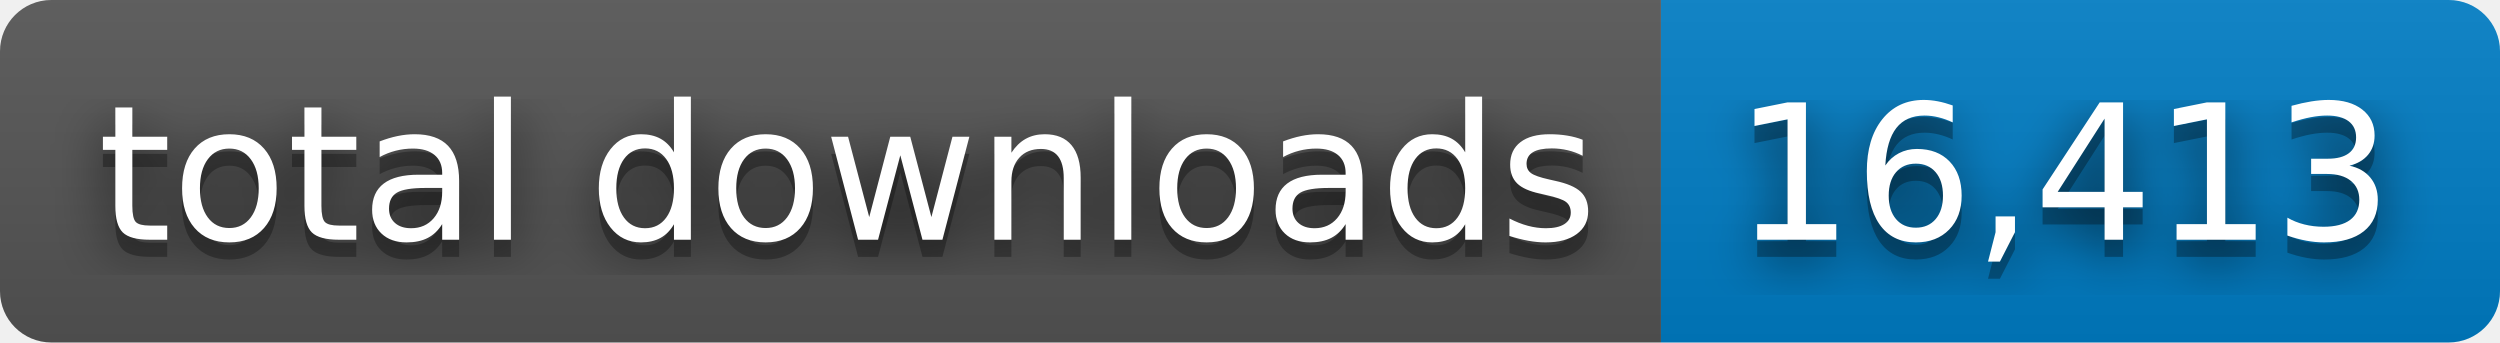
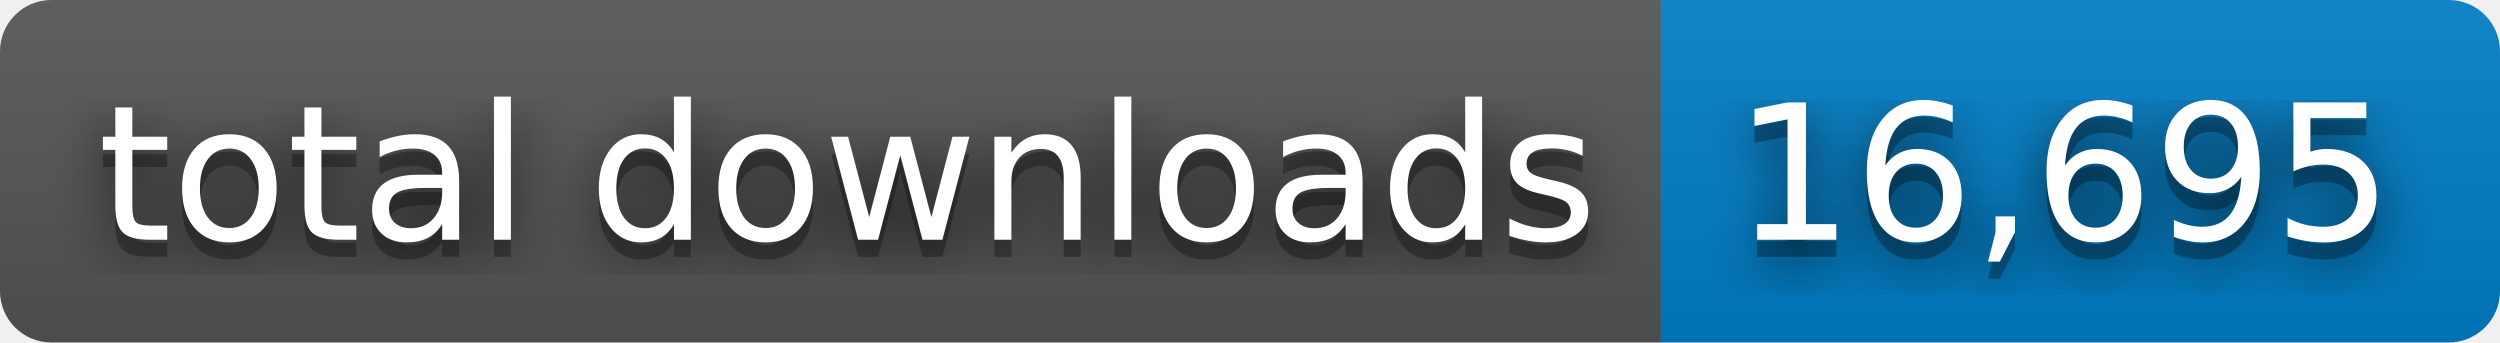
- <svg xmlns="http://www.w3.org/2000/svg" width="146" height="20" role="img" aria-label="total downloads: 16,413">
+ <svg xmlns="http://www.w3.org/2000/svg" width="146" height="20" role="img" aria-label="total downloads: 16,695">
  <filter id="blur">
    <feGaussianBlur stdDeviation="16" />
  </filter>
  <linearGradient id="s" x2="0" y2="100%">
    <stop offset="0" stop-color="#bbb" stop-opacity=".1" />
    <stop offset="1" stop-opacity=".1" />
  </linearGradient>
  <clipPath id="r">
    <rect width="146" height="20" rx="3" />
  </clipPath>
  <g clip-path="url(#r)">
    <rect width="97" height="20" fill="#555" />
    <rect x="97" width="49" height="20" fill="#007ec6" />
    <rect width="146" height="20" fill="url(#s)" />
  </g>
  <g fill="#fff" text-anchor="middle" font-family="Verdana,Geneva,DejaVu Sans,sans-serif" text-rendering="geometricPrecision" font-size="110">
    <g transform="scale(.1)">
      <g aria-hidden="true" fill="#010101">
        <text x="495" y="150" fill-opacity=".8" filter="url(#blur)" textLength="870">total downloads</text>
        <text x="495" y="150" fill-opacity=".3" textLength="870">total downloads</text>
      </g>
      <text x="495" y="140" textLength="870">total downloads</text>
    </g>
    <g transform="scale(.1)">
      <g aria-hidden="true" fill="#010101">
-         <text x="1205" y="150" fill-opacity=".8" filter="url(#blur)" textLength="390">16,413</text>
-         <text x="1205" y="150" fill-opacity=".3" textLength="390">16,413</text>
+         <text x="1205" y="150" fill-opacity=".8" filter="url(#blur)" textLength="390">16,695</text>
+         <text x="1205" y="150" fill-opacity=".3" textLength="390">16,695</text>
      </g>
-       <text x="1205" y="140" textLength="390">16,413</text>
+       <text x="1205" y="140" textLength="390">16,695</text>
    </g>
  </g>
</svg>
